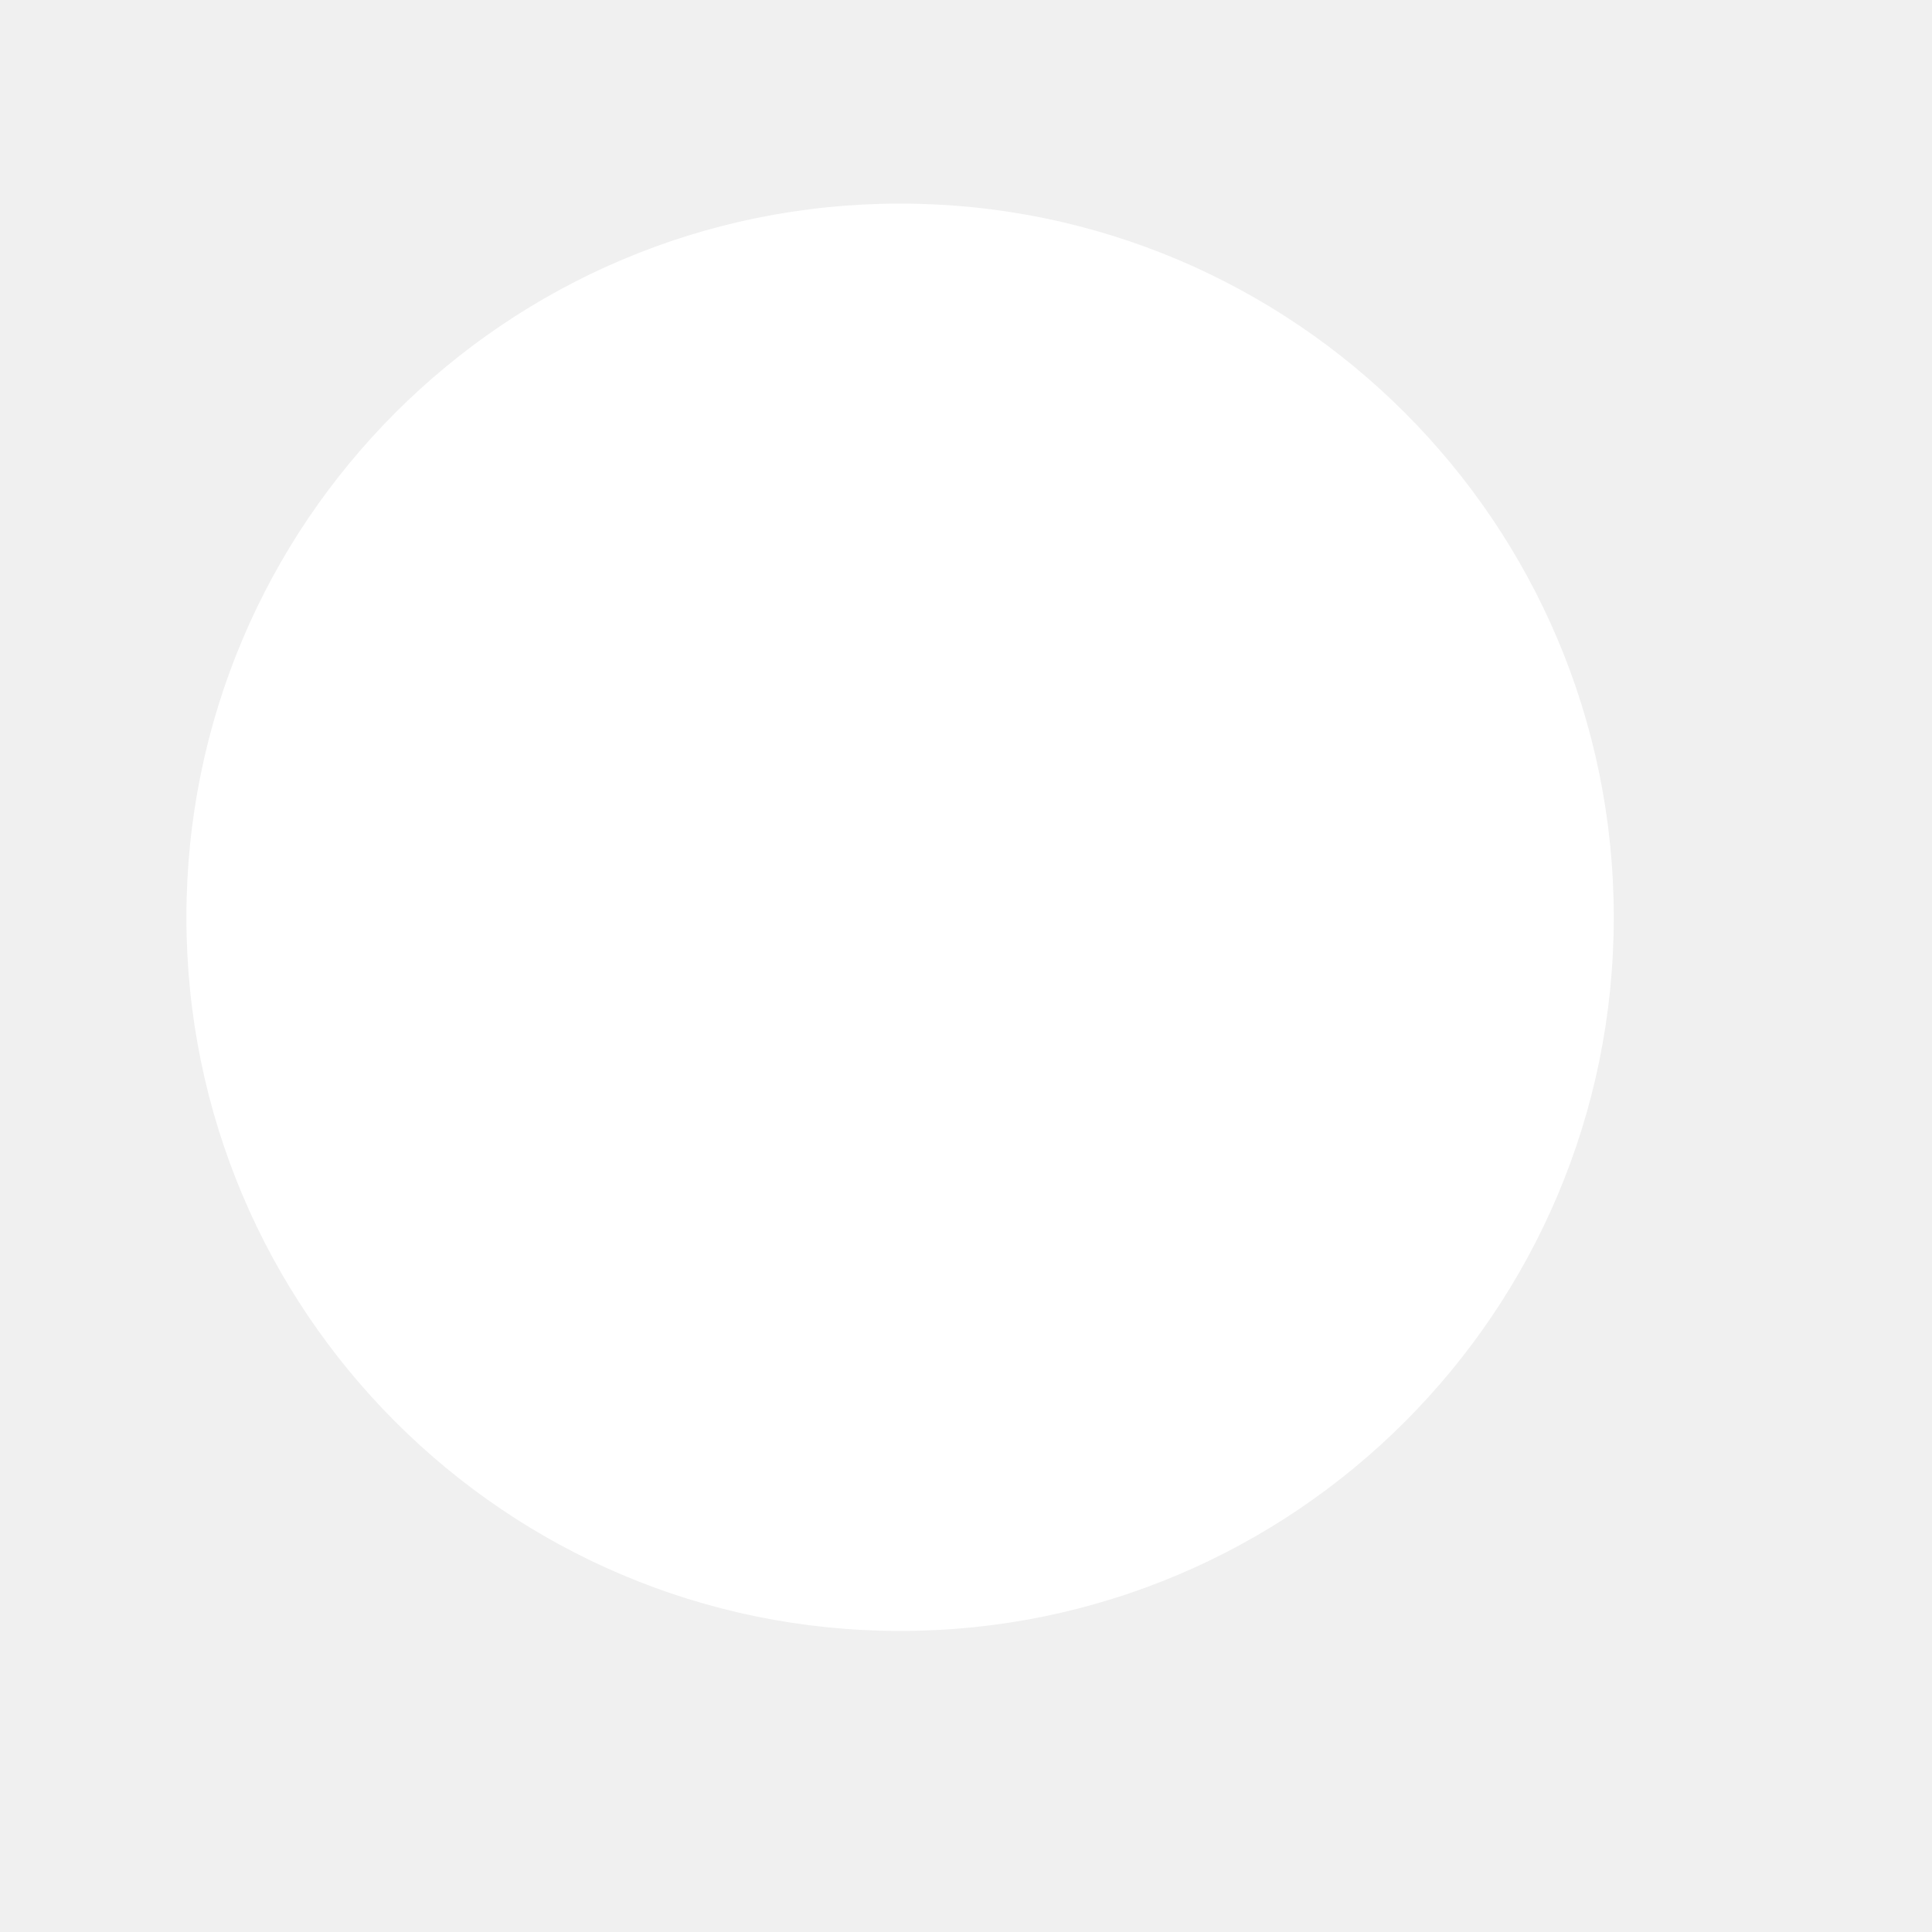
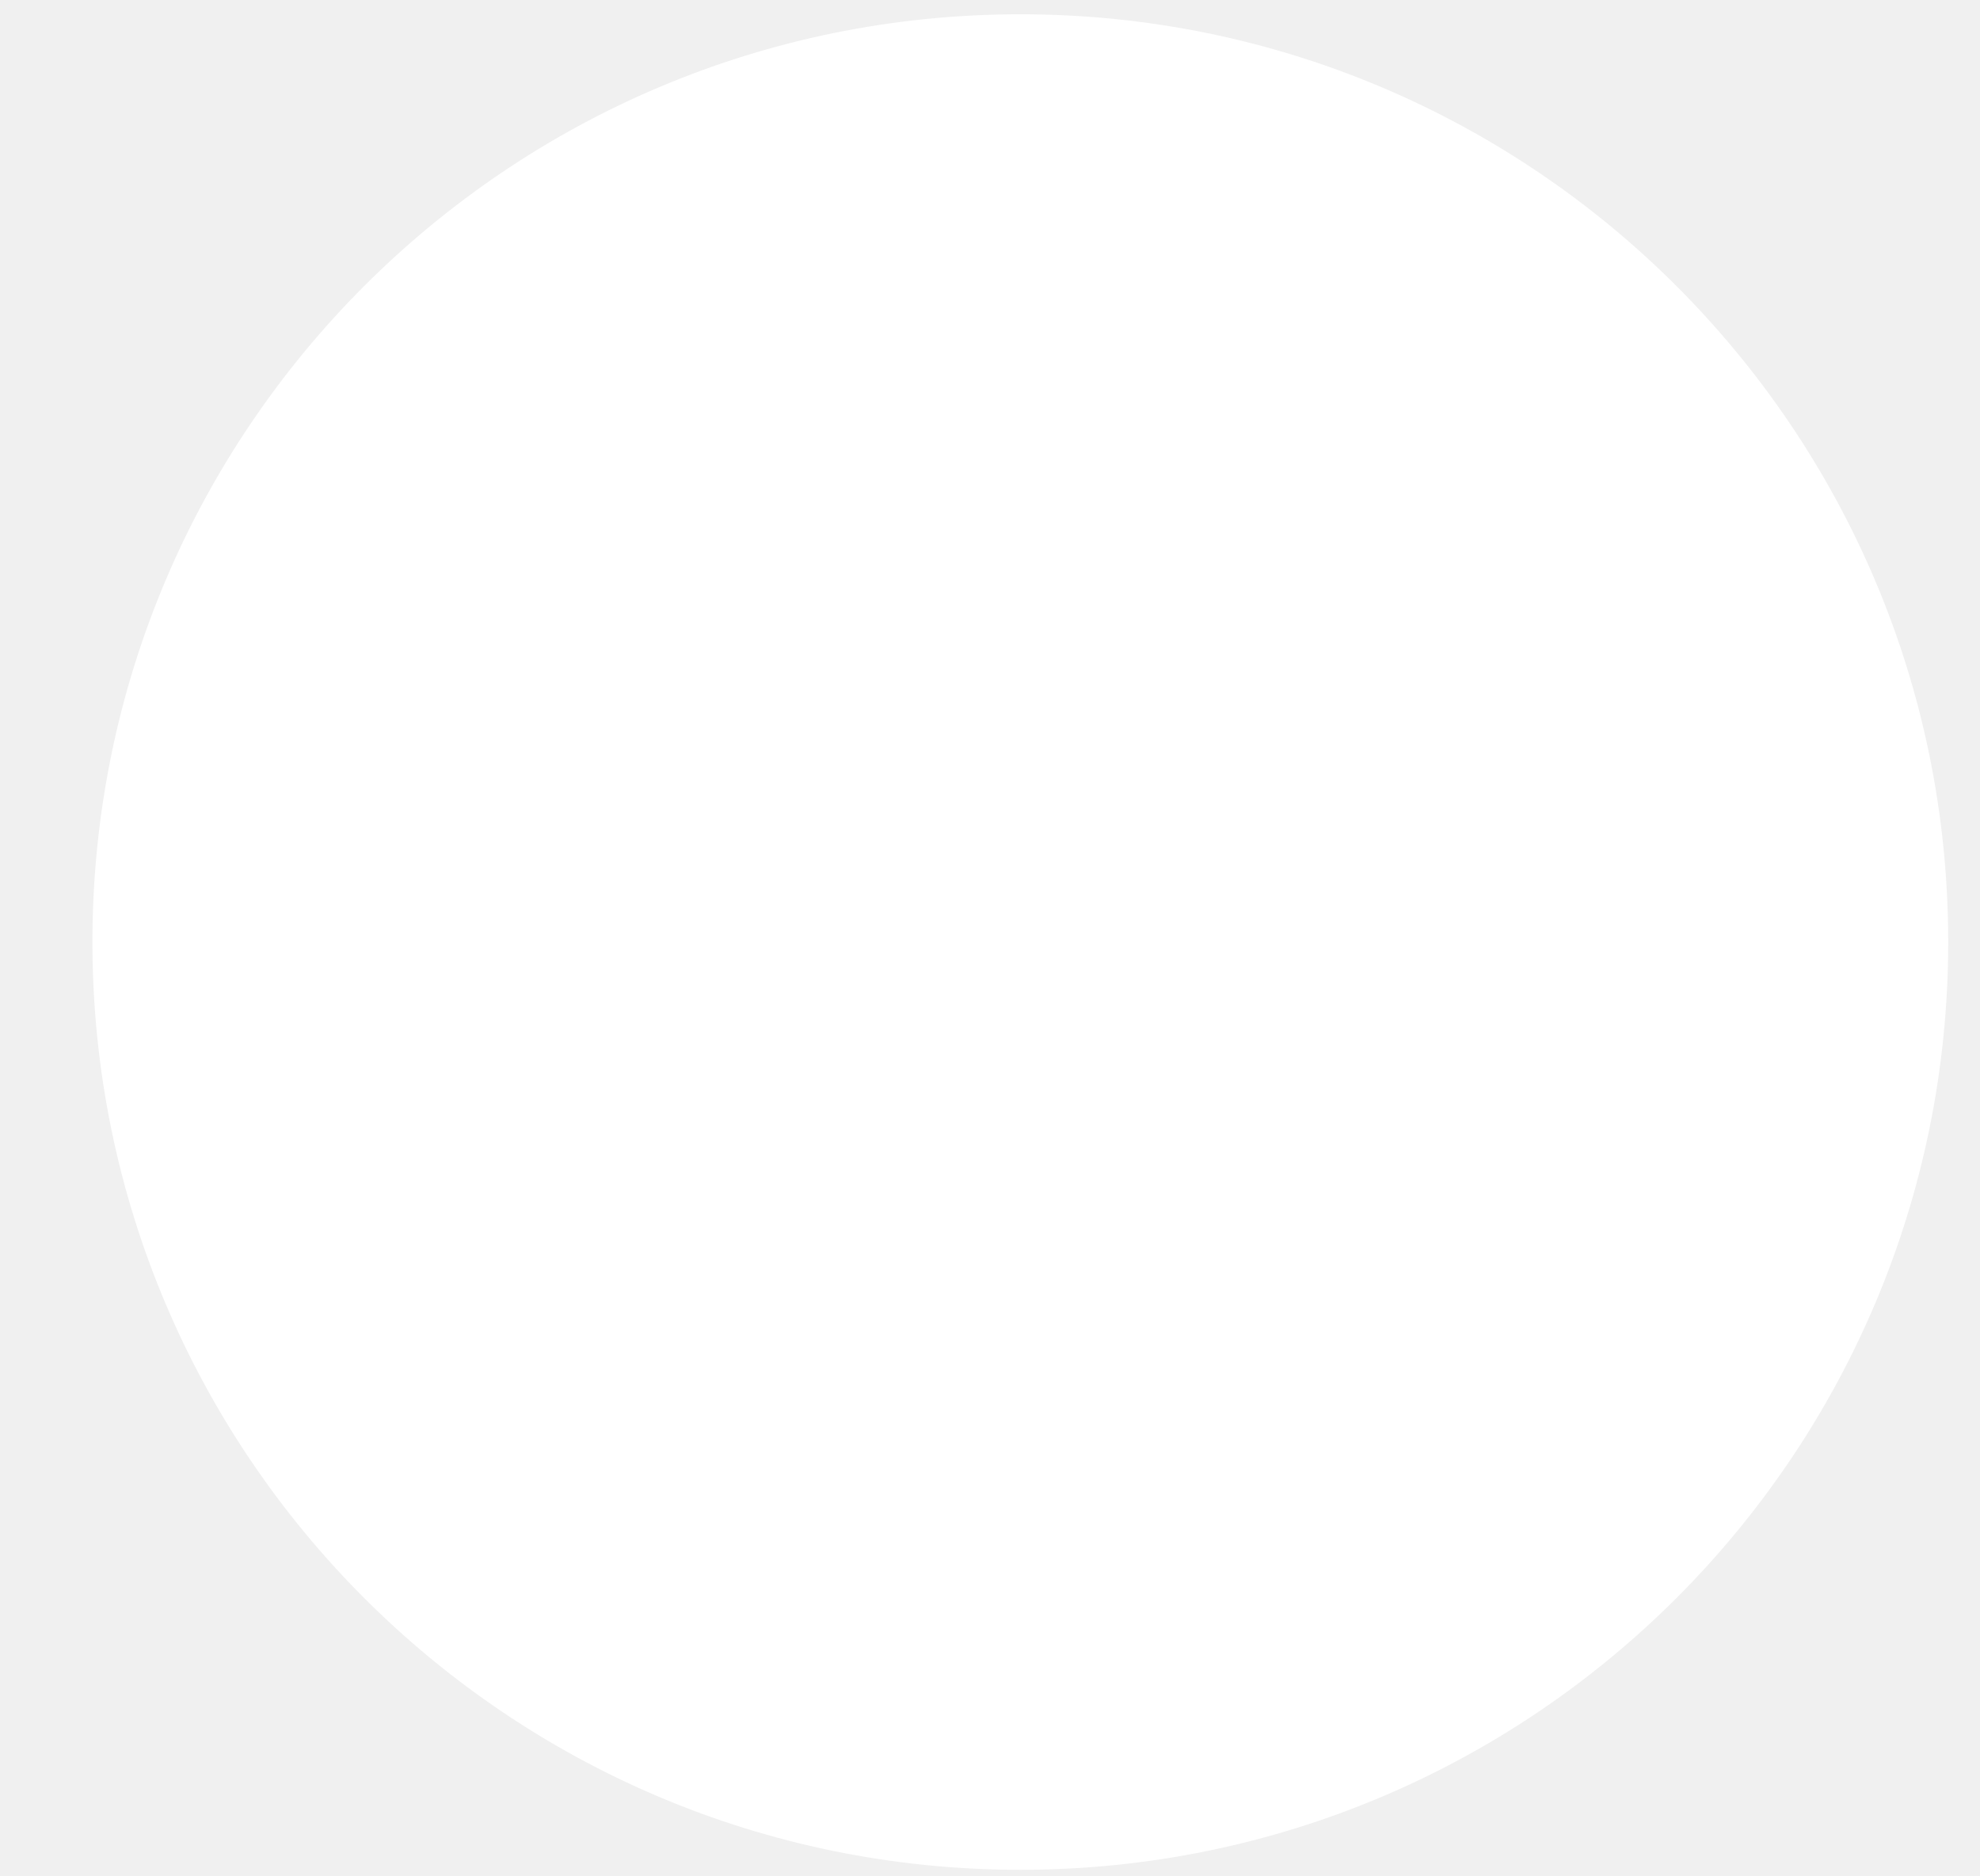
- <svg xmlns="http://www.w3.org/2000/svg" width="5" height="5" viewBox="0 0 5 5" fill="none">
-   <circle cx="1.847" cy="1.847" r="1.847" transform="matrix(1 0 0 -1 0.482422 4.22089)" fill="white" />
+ <svg xmlns="http://www.w3.org/2000/svg" width="19" height="18" viewBox="0 0 19 18" fill="none">
+   <circle cx="9.791" cy="9.041" r="8.904" fill="white" />
</svg>
